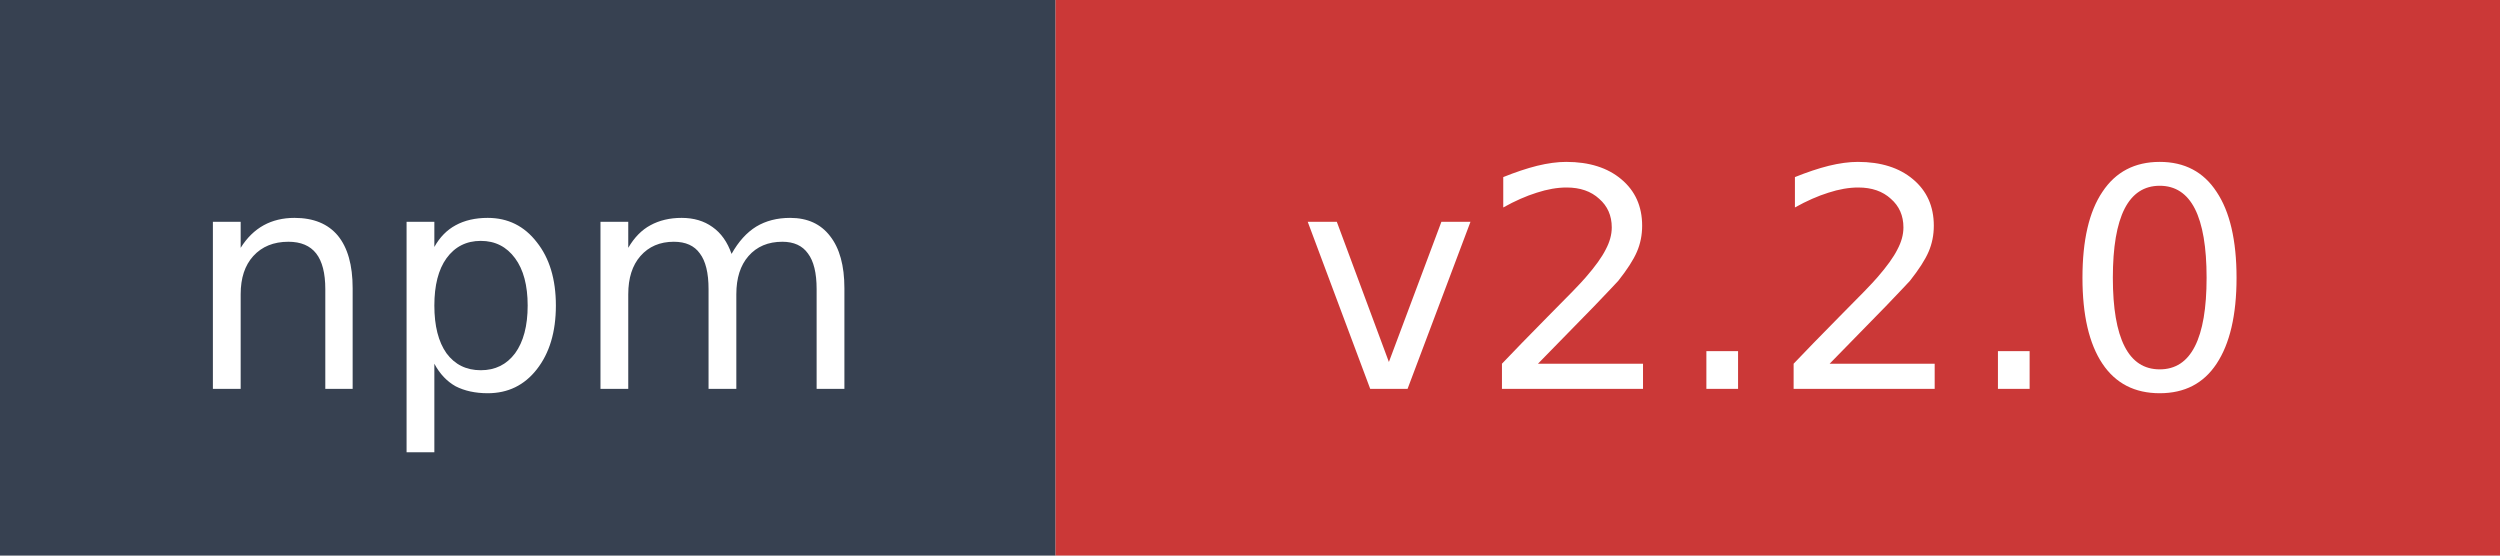
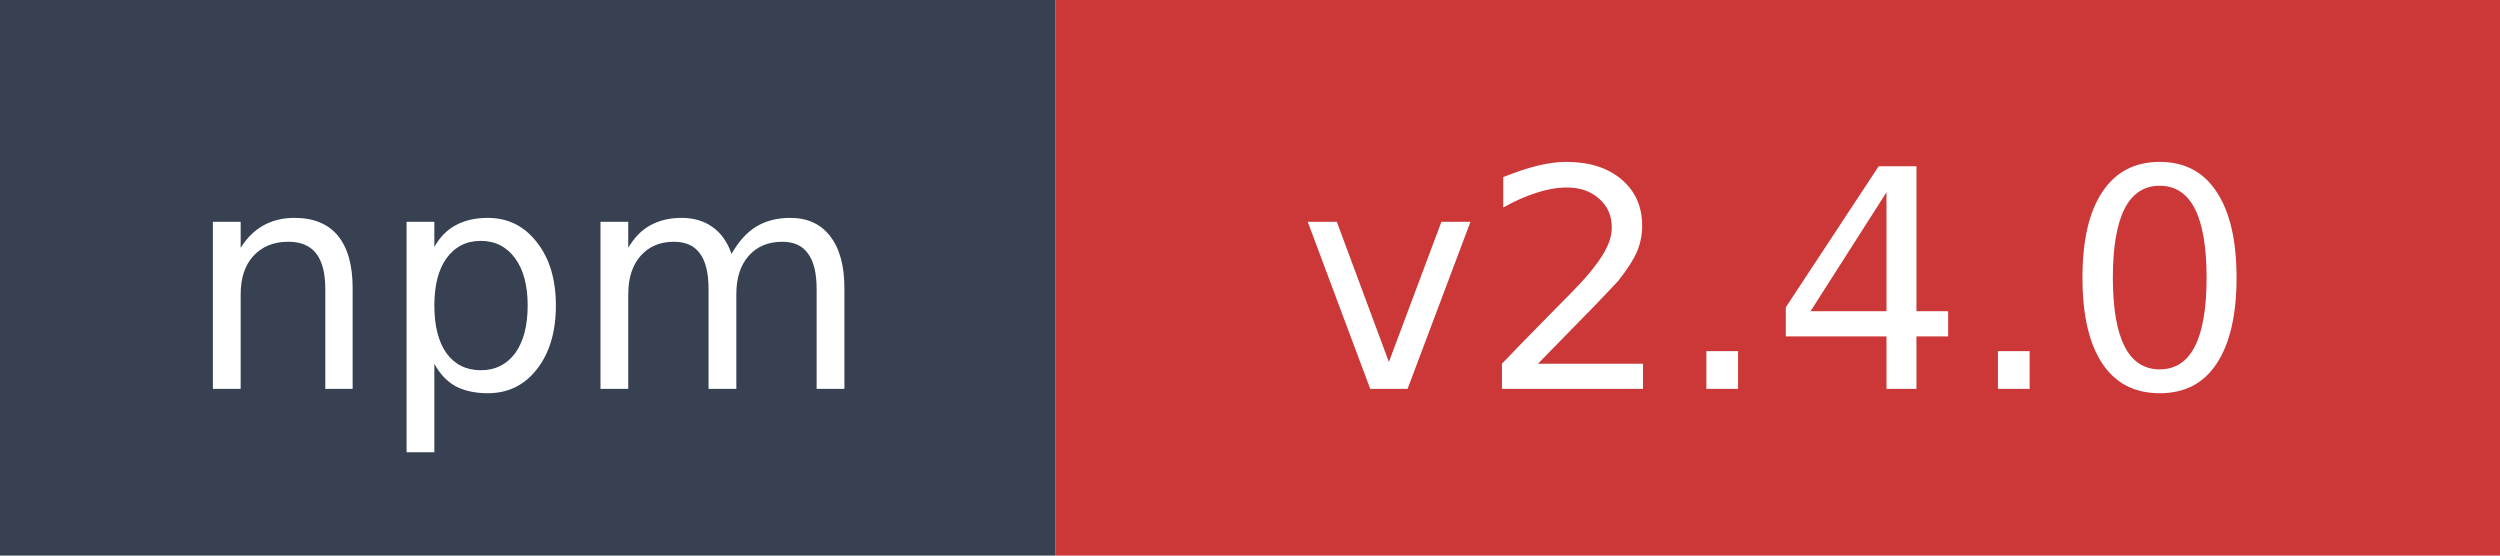
- <svg xmlns="http://www.w3.org/2000/svg" width="90" height="20" role="img" aria-label="npm: v2.2.0">
+ <svg xmlns="http://www.w3.org/2000/svg" width="90" height="20" role="img" aria-label="npm: v2.4.0">
  <rect width="38" height="20" fill="#374151" />
  <rect x="38" width="52" height="20" fill="#cb3837" />
  <text x="19" y="14" fill="#ffffff" font-family="Verdana,Geneva,DejaVu Sans,sans-serif" font-size="11" text-anchor="middle">npm</text>
-   <text x="64" y="14" fill="#ffffff" font-family="Verdana,Geneva,DejaVu Sans,sans-serif" font-size="11" text-anchor="middle">v2.2.0</text>
+   <text x="64" y="14" fill="#ffffff" font-family="Verdana,Geneva,DejaVu Sans,sans-serif" font-size="11" text-anchor="middle">v2.4.0</text>
</svg>
